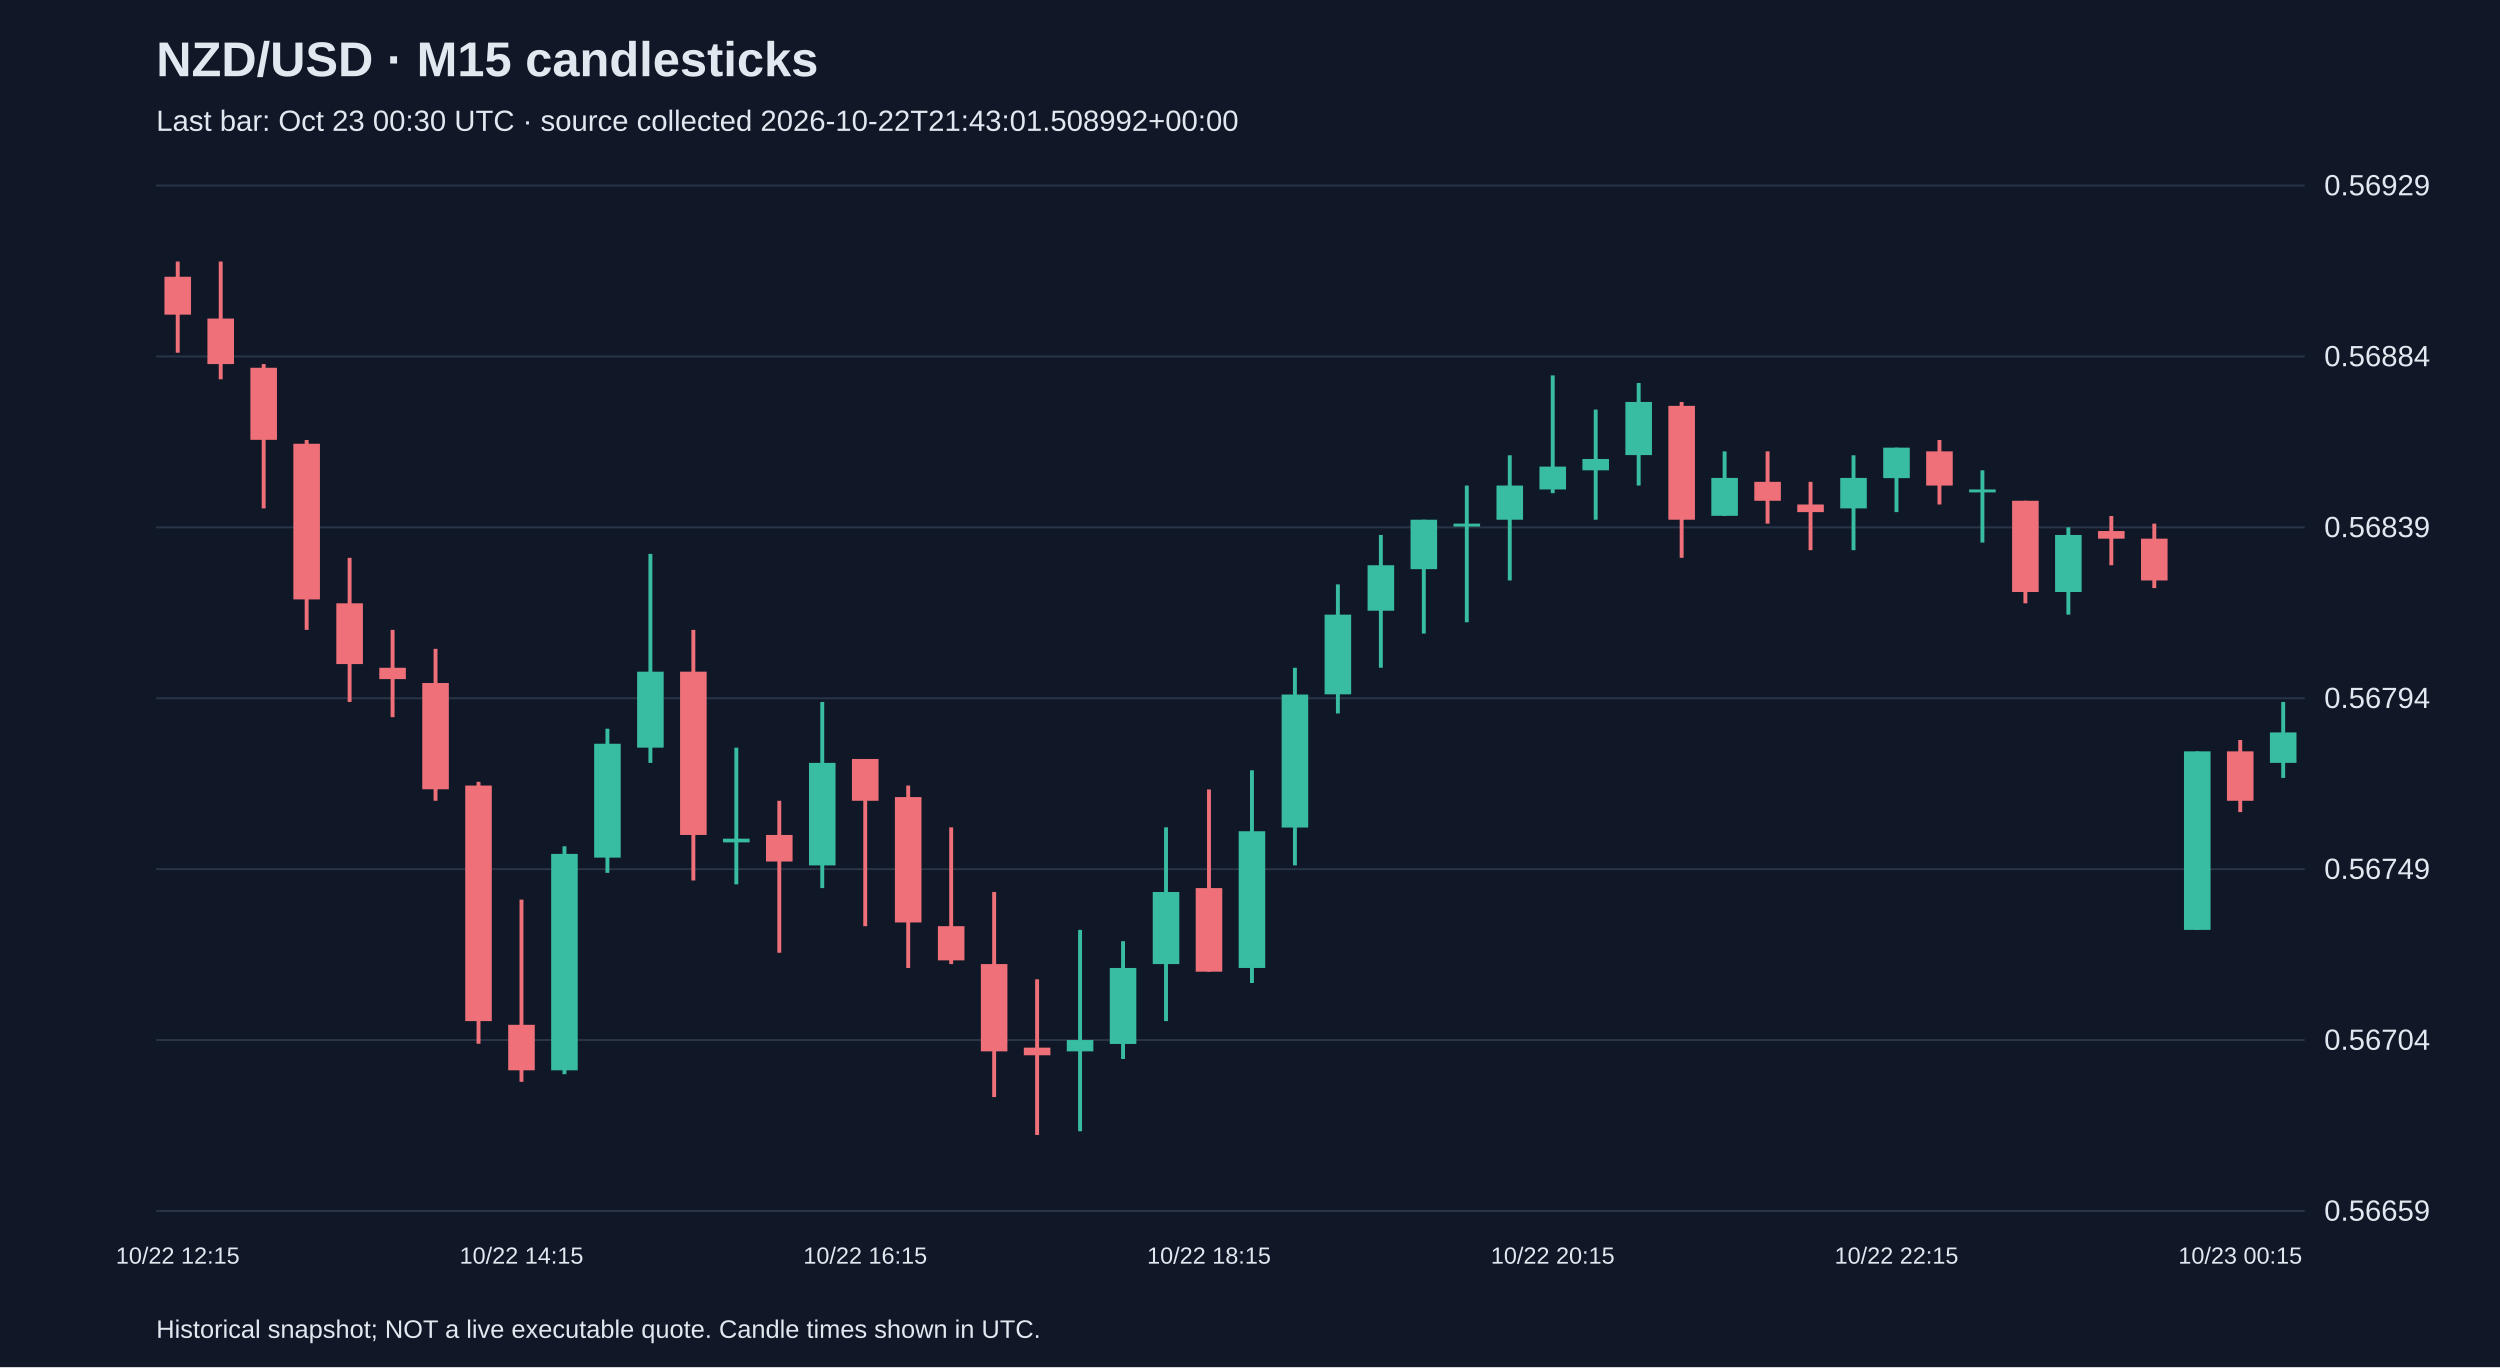
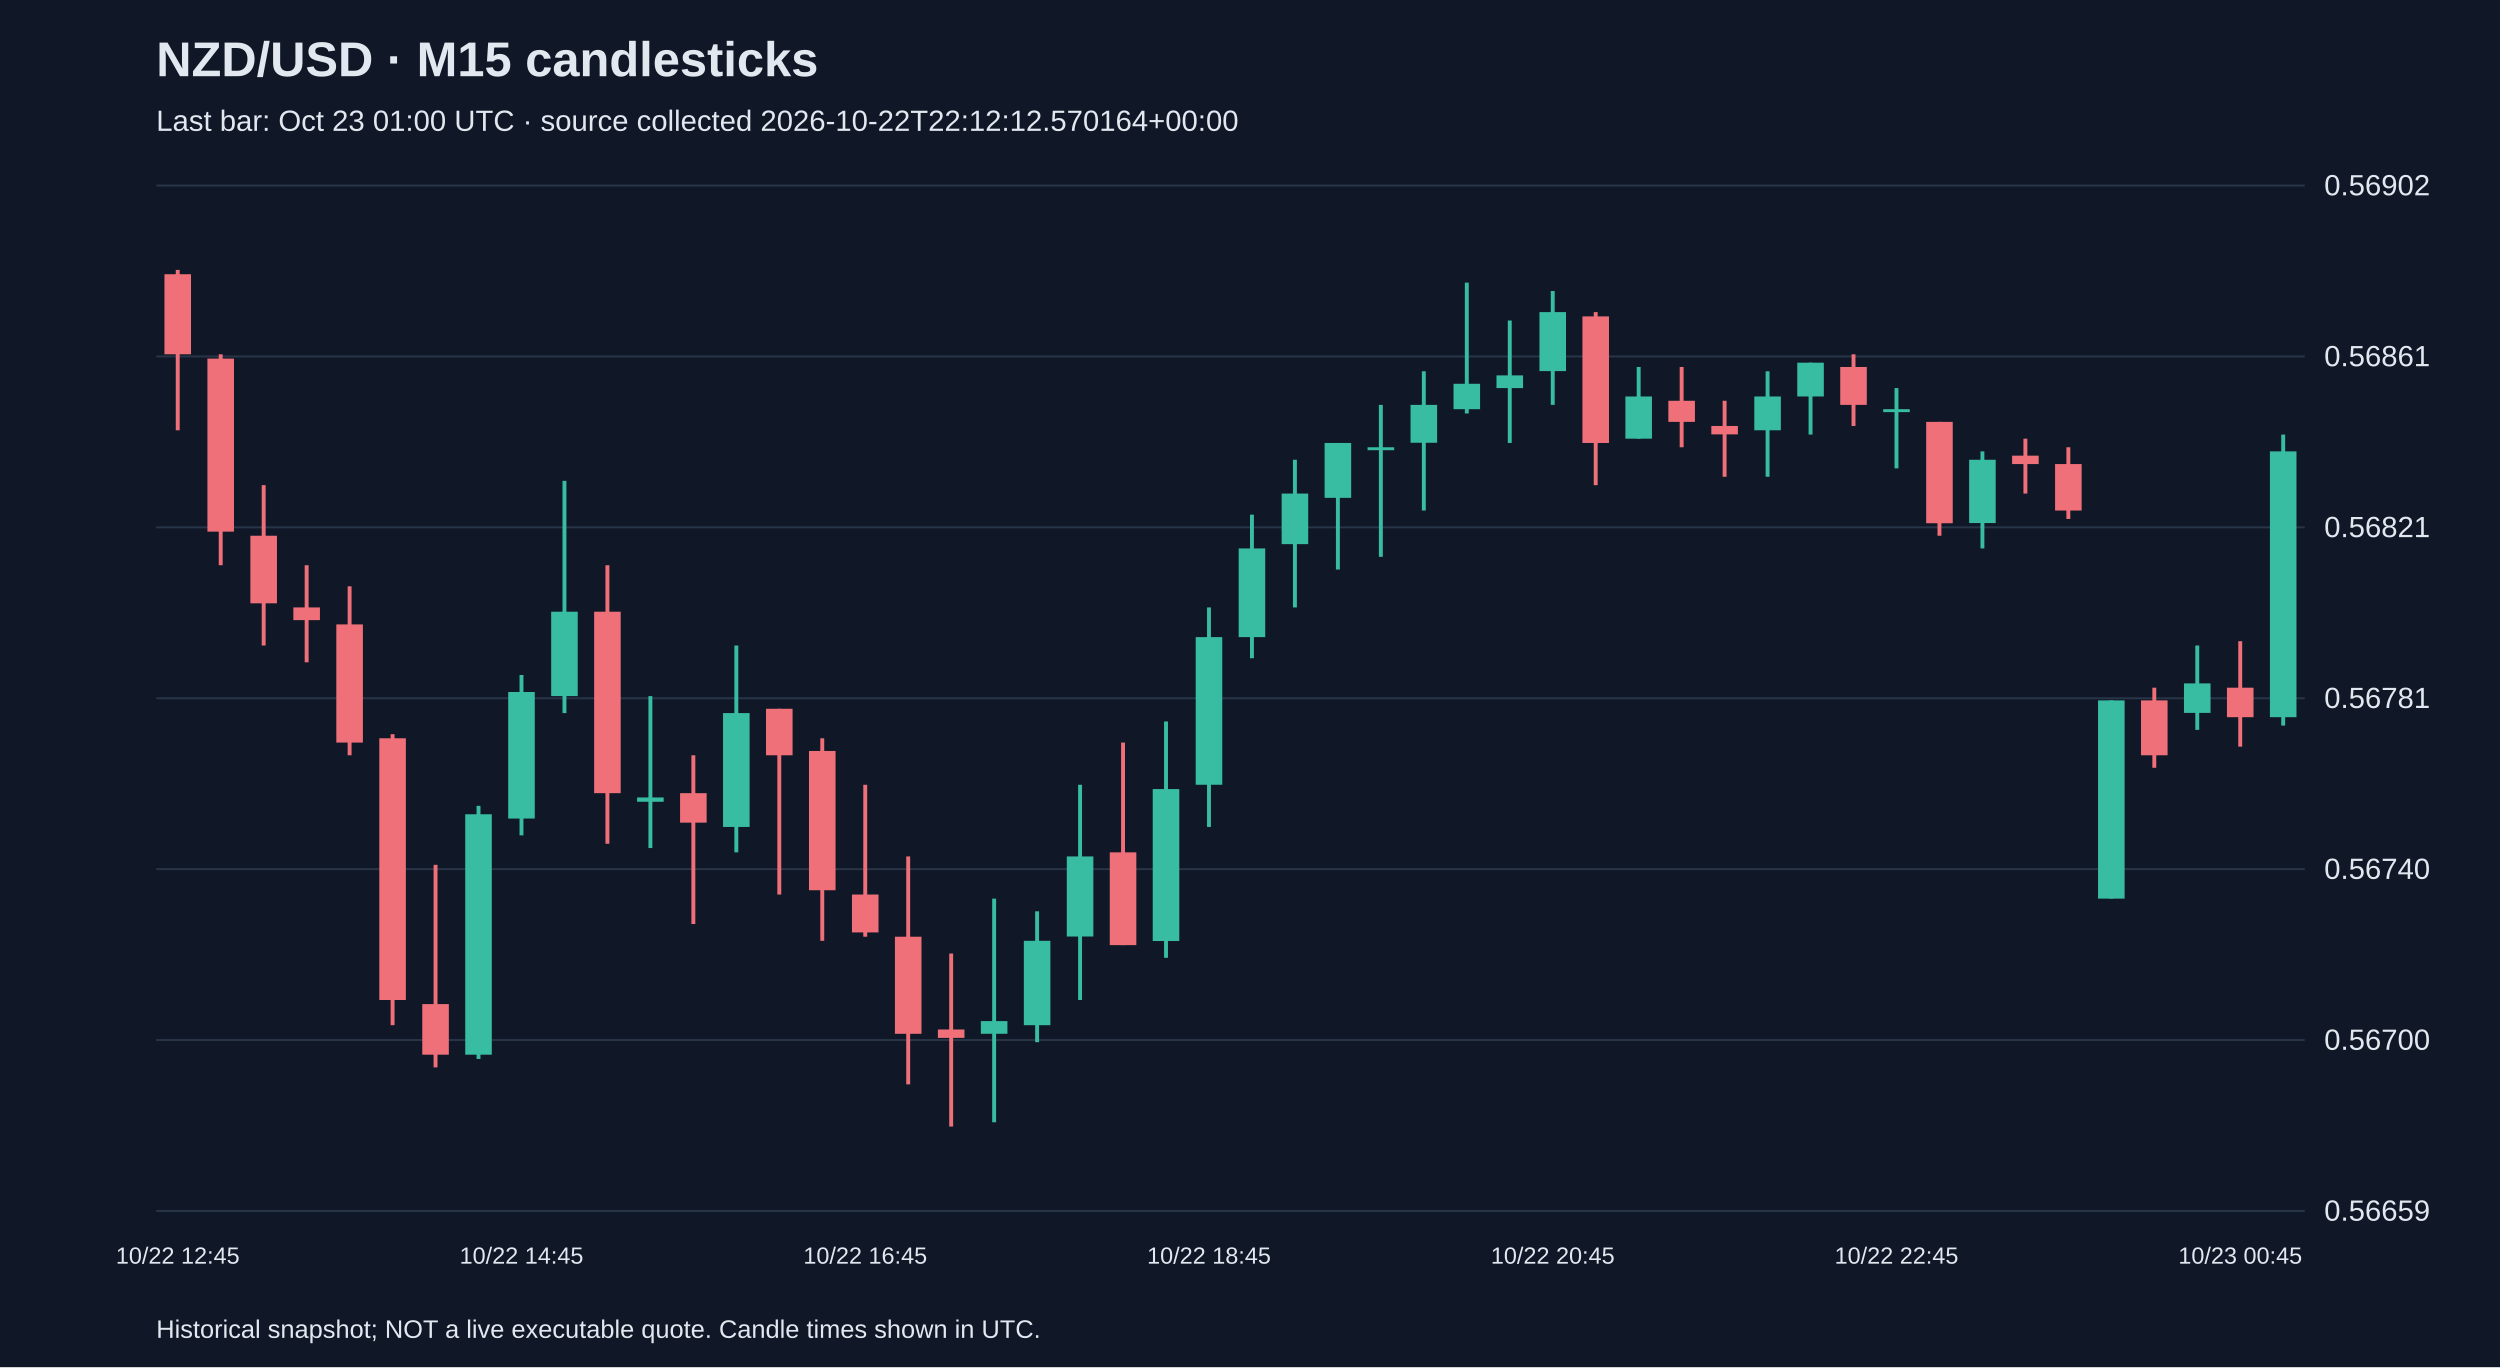
<svg xmlns="http://www.w3.org/2000/svg" viewBox="0 0 1280 700">
  <rect width="100%" height="100%" fill="#101827" />
  <style>text{font-family:Arial,sans-serif;fill:#e2e8f0}</style>
  <text x="80" y="39" font-size="25" font-weight="bold">NZD/USD · M15 candlesticks</text>
-   <text x="80" y="67" font-size="15" fill="#a6b1c5">Last bar: Oct 23 00:30 UTC · source collected 2026-10-22T21:43:01.508992+00:00</text>
+   <text x="80" y="67" font-size="15" fill="#a6b1c5">Last bar: Oct 23 01:00 UTC · source collected 2026-10-22T22:12:12.570164+00:00</text>
  <line x1="80" y1="620.0" x2="1180" y2="620.0" stroke="#283548" />
  <text x="1190" y="625.0" font-size="15">0.56659</text>
  <line x1="80" y1="532.5" x2="1180" y2="532.5" stroke="#283548" />
-   <text x="1190" y="537.5" font-size="15">0.56704</text>
+   <text x="1190" y="537.5" font-size="15">0.56700</text>
  <line x1="80" y1="445.0" x2="1180" y2="445.0" stroke="#283548" />
-   <text x="1190" y="450.0" font-size="15">0.56749</text>
+   <text x="1190" y="450.0" font-size="15">0.56740</text>
  <line x1="80" y1="357.5" x2="1180" y2="357.5" stroke="#283548" />
-   <text x="1190" y="362.5" font-size="15">0.56794</text>
+   <text x="1190" y="362.5" font-size="15">0.56781</text>
  <line x1="80" y1="270.0" x2="1180" y2="270.0" stroke="#283548" />
-   <text x="1190" y="275.0" font-size="15">0.56839</text>
+   <text x="1190" y="275.0" font-size="15">0.56821</text>
  <line x1="80" y1="182.5" x2="1180" y2="182.5" stroke="#283548" />
-   <text x="1190" y="187.5" font-size="15">0.56884</text>
+   <text x="1190" y="187.5" font-size="15">0.56861</text>
  <line x1="80" y1="95.0" x2="1180" y2="95.0" stroke="#283548" />
-   <text x="1190" y="100.0" font-size="15">0.56929</text>
-   <line x1="91.0" y1="133.9" x2="91.0" y2="180.6" stroke="#f07079" stroke-width="2" />
-   <rect x="84.2" y="141.7" width="13.6" height="19.4" fill="#f07079" />
-   <text x="91.0" y="647" text-anchor="middle" font-size="12">10/22 12:15</text>
-   <line x1="113.0" y1="133.9" x2="113.0" y2="194.2" stroke="#f07079" stroke-width="2" />
-   <rect x="106.2" y="163.1" width="13.6" height="23.3" fill="#f07079" />
-   <line x1="135.0" y1="186.4" x2="135.0" y2="260.3" stroke="#f07079" stroke-width="2" />
-   <rect x="128.2" y="188.3" width="13.6" height="36.9" fill="#f07079" />
-   <line x1="157.0" y1="225.3" x2="157.0" y2="322.5" stroke="#f07079" stroke-width="2" />
-   <rect x="150.2" y="227.2" width="13.6" height="79.7" fill="#f07079" />
-   <line x1="179.0" y1="285.6" x2="179.0" y2="359.4" stroke="#f07079" stroke-width="2" />
-   <rect x="172.2" y="308.9" width="13.6" height="31.1" fill="#f07079" />
-   <line x1="201.0" y1="322.5" x2="201.0" y2="367.2" stroke="#f07079" stroke-width="2" />
-   <rect x="194.2" y="341.9" width="13.6" height="5.8" fill="#f07079" />
-   <line x1="223.0" y1="332.2" x2="223.0" y2="410.0" stroke="#f07079" stroke-width="2" />
-   <rect x="216.2" y="349.7" width="13.6" height="54.4" fill="#f07079" />
-   <line x1="245.0" y1="400.3" x2="245.0" y2="534.4" stroke="#f07079" stroke-width="2" />
-   <rect x="238.2" y="402.2" width="13.6" height="120.6" fill="#f07079" />
-   <line x1="267.0" y1="460.6" x2="267.0" y2="553.9" stroke="#f07079" stroke-width="2" />
-   <rect x="260.2" y="524.7" width="13.6" height="23.3" fill="#f07079" />
-   <text x="267.0" y="647" text-anchor="middle" font-size="12">10/22 14:15</text>
-   <line x1="289.0" y1="433.3" x2="289.0" y2="550.0" stroke="#38bca2" stroke-width="2" />
-   <rect x="282.2" y="437.2" width="13.6" height="110.8" fill="#38bca2" />
-   <line x1="311.0" y1="373.1" x2="311.0" y2="446.9" stroke="#38bca2" stroke-width="2" />
-   <rect x="304.2" y="380.8" width="13.6" height="58.3" fill="#38bca2" />
-   <line x1="333.0" y1="283.6" x2="333.0" y2="390.6" stroke="#38bca2" stroke-width="2" />
-   <rect x="326.2" y="343.9" width="13.6" height="38.9" fill="#38bca2" />
-   <line x1="355.0" y1="322.5" x2="355.0" y2="450.8" stroke="#f07079" stroke-width="2" />
-   <rect x="348.2" y="343.9" width="13.6" height="83.6" fill="#f07079" />
-   <line x1="377.0" y1="382.8" x2="377.0" y2="452.8" stroke="#38bca2" stroke-width="2" />
-   <rect x="370.2" y="429.4" width="13.6" height="1.9" fill="#38bca2" />
-   <line x1="399.0" y1="410.0" x2="399.0" y2="487.8" stroke="#f07079" stroke-width="2" />
-   <rect x="392.2" y="427.5" width="13.6" height="13.6" fill="#f07079" />
-   <line x1="421.0" y1="359.4" x2="421.0" y2="454.7" stroke="#38bca2" stroke-width="2" />
-   <rect x="414.2" y="390.6" width="13.6" height="52.5" fill="#38bca2" />
-   <line x1="443.0" y1="388.6" x2="443.0" y2="474.2" stroke="#f07079" stroke-width="2" />
-   <rect x="436.2" y="388.6" width="13.6" height="21.4" fill="#f07079" />
-   <text x="443.0" y="647" text-anchor="middle" font-size="12">10/22 16:15</text>
-   <line x1="465.0" y1="402.2" x2="465.0" y2="495.6" stroke="#f07079" stroke-width="2" />
-   <rect x="458.2" y="408.1" width="13.6" height="64.2" fill="#f07079" />
-   <line x1="487.0" y1="423.6" x2="487.0" y2="493.6" stroke="#f07079" stroke-width="2" />
-   <rect x="480.2" y="474.2" width="13.6" height="17.5" fill="#f07079" />
-   <line x1="509.0" y1="456.7" x2="509.0" y2="561.7" stroke="#f07079" stroke-width="2" />
-   <rect x="502.2" y="493.6" width="13.6" height="44.7" fill="#f07079" />
-   <line x1="531.0" y1="501.4" x2="531.0" y2="581.1" stroke="#f07079" stroke-width="2" />
-   <rect x="524.2" y="536.4" width="13.6" height="3.9" fill="#f07079" />
-   <line x1="553.0" y1="476.1" x2="553.0" y2="579.2" stroke="#38bca2" stroke-width="2" />
-   <rect x="546.2" y="532.5" width="13.6" height="5.8" fill="#38bca2" />
-   <line x1="575.0" y1="481.9" x2="575.0" y2="542.2" stroke="#38bca2" stroke-width="2" />
-   <rect x="568.2" y="495.6" width="13.6" height="38.9" fill="#38bca2" />
-   <line x1="597.0" y1="423.6" x2="597.0" y2="522.8" stroke="#38bca2" stroke-width="2" />
-   <rect x="590.2" y="456.7" width="13.6" height="36.9" fill="#38bca2" />
-   <line x1="619.0" y1="404.2" x2="619.0" y2="497.5" stroke="#f07079" stroke-width="2" />
-   <rect x="612.2" y="454.7" width="13.6" height="42.8" fill="#f07079" />
-   <text x="619.0" y="647" text-anchor="middle" font-size="12">10/22 18:15</text>
-   <line x1="641.0" y1="394.4" x2="641.0" y2="503.3" stroke="#38bca2" stroke-width="2" />
-   <rect x="634.2" y="425.6" width="13.6" height="70.0" fill="#38bca2" />
-   <line x1="663.0" y1="341.9" x2="663.0" y2="443.1" stroke="#38bca2" stroke-width="2" />
-   <rect x="656.2" y="355.6" width="13.6" height="68.1" fill="#38bca2" />
-   <line x1="685.0" y1="299.2" x2="685.0" y2="365.3" stroke="#38bca2" stroke-width="2" />
-   <rect x="678.2" y="314.7" width="13.6" height="40.8" fill="#38bca2" />
-   <line x1="707.0" y1="273.9" x2="707.0" y2="341.9" stroke="#38bca2" stroke-width="2" />
-   <rect x="700.2" y="289.4" width="13.6" height="23.3" fill="#38bca2" />
-   <line x1="729.0" y1="266.1" x2="729.0" y2="324.4" stroke="#38bca2" stroke-width="2" />
-   <rect x="722.2" y="266.1" width="13.6" height="25.3" fill="#38bca2" />
-   <line x1="751.0" y1="248.6" x2="751.0" y2="318.6" stroke="#38bca2" stroke-width="2" />
-   <rect x="744.2" y="268.1" width="13.6" height="1.5" fill="#38bca2" />
-   <line x1="773.0" y1="233.1" x2="773.0" y2="297.2" stroke="#38bca2" stroke-width="2" />
-   <rect x="766.2" y="248.6" width="13.6" height="17.5" fill="#38bca2" />
-   <line x1="795.0" y1="192.2" x2="795.0" y2="252.5" stroke="#38bca2" stroke-width="2" />
-   <rect x="788.2" y="238.9" width="13.6" height="11.7" fill="#38bca2" />
-   <text x="795.0" y="647" text-anchor="middle" font-size="12">10/22 20:15</text>
-   <line x1="817.0" y1="209.7" x2="817.0" y2="266.1" stroke="#38bca2" stroke-width="2" />
-   <rect x="810.2" y="235.0" width="13.6" height="5.8" fill="#38bca2" />
-   <line x1="839.0" y1="196.1" x2="839.0" y2="248.6" stroke="#38bca2" stroke-width="2" />
-   <rect x="832.2" y="205.8" width="13.6" height="27.2" fill="#38bca2" />
-   <line x1="861.0" y1="205.8" x2="861.0" y2="285.6" stroke="#f07079" stroke-width="2" />
-   <rect x="854.2" y="207.8" width="13.6" height="58.3" fill="#f07079" />
-   <line x1="883.0" y1="231.1" x2="883.0" y2="264.2" stroke="#38bca2" stroke-width="2" />
-   <rect x="876.2" y="244.7" width="13.6" height="19.4" fill="#38bca2" />
-   <line x1="905.0" y1="231.1" x2="905.0" y2="268.1" stroke="#f07079" stroke-width="2" />
-   <rect x="898.2" y="246.7" width="13.6" height="9.7" fill="#f07079" />
-   <line x1="927.0" y1="246.7" x2="927.0" y2="281.7" stroke="#f07079" stroke-width="2" />
-   <rect x="920.2" y="258.3" width="13.6" height="3.9" fill="#f07079" />
-   <line x1="949.0" y1="233.1" x2="949.0" y2="281.7" stroke="#38bca2" stroke-width="2" />
-   <rect x="942.2" y="244.7" width="13.6" height="15.6" fill="#38bca2" />
-   <line x1="971.0" y1="229.2" x2="971.0" y2="262.2" stroke="#38bca2" stroke-width="2" />
-   <rect x="964.2" y="229.2" width="13.6" height="15.6" fill="#38bca2" />
-   <text x="971.0" y="647" text-anchor="middle" font-size="12">10/22 22:15</text>
-   <line x1="993.0" y1="225.3" x2="993.0" y2="258.3" stroke="#f07079" stroke-width="2" />
-   <rect x="986.2" y="231.1" width="13.6" height="17.5" fill="#f07079" />
-   <line x1="1015.0" y1="240.8" x2="1015.0" y2="277.8" stroke="#38bca2" stroke-width="2" />
-   <rect x="1008.2" y="250.6" width="13.6" height="1.5" fill="#38bca2" />
-   <line x1="1037.0" y1="256.4" x2="1037.0" y2="308.9" stroke="#f07079" stroke-width="2" />
-   <rect x="1030.2" y="256.4" width="13.6" height="46.7" fill="#f07079" />
-   <line x1="1059.0" y1="270.0" x2="1059.0" y2="314.7" stroke="#38bca2" stroke-width="2" />
-   <rect x="1052.2" y="273.9" width="13.6" height="29.2" fill="#38bca2" />
-   <line x1="1081.0" y1="264.2" x2="1081.0" y2="289.4" stroke="#f07079" stroke-width="2" />
-   <rect x="1074.2" y="271.9" width="13.6" height="3.9" fill="#f07079" />
-   <line x1="1103.0" y1="268.1" x2="1103.0" y2="301.1" stroke="#f07079" stroke-width="2" />
-   <rect x="1096.2" y="275.8" width="13.6" height="21.4" fill="#f07079" />
-   <line x1="1125.0" y1="384.7" x2="1125.0" y2="476.1" stroke="#38bca2" stroke-width="2" />
-   <rect x="1118.2" y="384.7" width="13.6" height="91.4" fill="#38bca2" />
-   <line x1="1147.0" y1="378.9" x2="1147.0" y2="415.8" stroke="#f07079" stroke-width="2" />
-   <rect x="1140.2" y="384.7" width="13.6" height="25.3" fill="#f07079" />
-   <text x="1147.0" y="647" text-anchor="middle" font-size="12">10/23 00:15</text>
-   <line x1="1169.0" y1="359.4" x2="1169.0" y2="398.3" stroke="#38bca2" stroke-width="2" />
-   <rect x="1162.2" y="375.0" width="13.6" height="15.6" fill="#38bca2" />
+   <text x="1190" y="100.0" font-size="15">0.56902</text>
+   <line x1="91.0" y1="138.2" x2="91.0" y2="220.3" stroke="#f07079" stroke-width="2" />
+   <rect x="84.2" y="140.4" width="13.6" height="41.0" fill="#f07079" />
+   <text x="91.0" y="647" text-anchor="middle" font-size="12">10/22 12:45</text>
+   <line x1="113.0" y1="181.4" x2="113.0" y2="289.4" stroke="#f07079" stroke-width="2" />
+   <rect x="106.2" y="183.6" width="13.6" height="88.6" fill="#f07079" />
+   <line x1="135.0" y1="248.4" x2="135.0" y2="330.5" stroke="#f07079" stroke-width="2" />
+   <rect x="128.2" y="274.3" width="13.6" height="34.6" fill="#f07079" />
+   <line x1="157.0" y1="289.4" x2="157.0" y2="339.1" stroke="#f07079" stroke-width="2" />
+   <rect x="150.2" y="311.0" width="13.6" height="6.5" fill="#f07079" />
+   <line x1="179.0" y1="300.2" x2="179.0" y2="386.7" stroke="#f07079" stroke-width="2" />
+   <rect x="172.2" y="319.7" width="13.6" height="60.5" fill="#f07079" />
+   <line x1="201.0" y1="375.9" x2="201.0" y2="524.9" stroke="#f07079" stroke-width="2" />
+   <rect x="194.2" y="378.0" width="13.6" height="134.0" fill="#f07079" />
+   <line x1="223.0" y1="442.8" x2="223.0" y2="546.5" stroke="#f07079" stroke-width="2" />
+   <rect x="216.2" y="514.1" width="13.6" height="25.9" fill="#f07079" />
+   <line x1="245.0" y1="412.6" x2="245.0" y2="542.2" stroke="#38bca2" stroke-width="2" />
+   <rect x="238.2" y="416.9" width="13.6" height="123.1" fill="#38bca2" />
+   <line x1="267.0" y1="345.6" x2="267.0" y2="427.7" stroke="#38bca2" stroke-width="2" />
+   <rect x="260.2" y="354.3" width="13.6" height="64.8" fill="#38bca2" />
+   <text x="267.0" y="647" text-anchor="middle" font-size="12">10/22 14:45</text>
+   <line x1="289.0" y1="246.2" x2="289.0" y2="365.1" stroke="#38bca2" stroke-width="2" />
+   <rect x="282.2" y="313.2" width="13.6" height="43.2" fill="#38bca2" />
+   <line x1="311.0" y1="289.4" x2="311.0" y2="432.0" stroke="#f07079" stroke-width="2" />
+   <rect x="304.2" y="313.2" width="13.6" height="92.9" fill="#f07079" />
+   <line x1="333.0" y1="356.4" x2="333.0" y2="434.2" stroke="#38bca2" stroke-width="2" />
+   <rect x="326.2" y="408.3" width="13.6" height="2.2" fill="#38bca2" />
+   <line x1="355.0" y1="386.7" x2="355.0" y2="473.1" stroke="#f07079" stroke-width="2" />
+   <rect x="348.2" y="406.1" width="13.6" height="15.1" fill="#f07079" />
+   <line x1="377.0" y1="330.5" x2="377.0" y2="436.4" stroke="#38bca2" stroke-width="2" />
+   <rect x="370.2" y="365.1" width="13.6" height="58.3" fill="#38bca2" />
+   <line x1="399.0" y1="362.9" x2="399.0" y2="458.0" stroke="#f07079" stroke-width="2" />
+   <rect x="392.2" y="362.9" width="13.6" height="23.8" fill="#f07079" />
+   <line x1="421.0" y1="378.0" x2="421.0" y2="481.7" stroke="#f07079" stroke-width="2" />
+   <rect x="414.2" y="384.5" width="13.6" height="71.3" fill="#f07079" />
+   <line x1="443.0" y1="401.8" x2="443.0" y2="479.6" stroke="#f07079" stroke-width="2" />
+   <rect x="436.2" y="458.0" width="13.6" height="19.4" fill="#f07079" />
+   <text x="443.0" y="647" text-anchor="middle" font-size="12">10/22 16:45</text>
+   <line x1="465.0" y1="438.5" x2="465.0" y2="555.2" stroke="#f07079" stroke-width="2" />
+   <rect x="458.2" y="479.6" width="13.6" height="49.7" fill="#f07079" />
+   <line x1="487.0" y1="488.2" x2="487.0" y2="576.8" stroke="#f07079" stroke-width="2" />
+   <rect x="480.2" y="527.1" width="13.6" height="4.3" fill="#f07079" />
+   <line x1="509.0" y1="460.1" x2="509.0" y2="574.6" stroke="#38bca2" stroke-width="2" />
+   <rect x="502.2" y="522.8" width="13.6" height="6.5" fill="#38bca2" />
+   <line x1="531.0" y1="466.6" x2="531.0" y2="533.6" stroke="#38bca2" stroke-width="2" />
+   <rect x="524.2" y="481.7" width="13.6" height="43.2" fill="#38bca2" />
+   <line x1="553.0" y1="401.8" x2="553.0" y2="512.0" stroke="#38bca2" stroke-width="2" />
+   <rect x="546.2" y="438.5" width="13.6" height="41.0" fill="#38bca2" />
+   <line x1="575.0" y1="380.2" x2="575.0" y2="483.9" stroke="#f07079" stroke-width="2" />
+   <rect x="568.2" y="436.4" width="13.6" height="47.5" fill="#f07079" />
+   <line x1="597.0" y1="369.4" x2="597.0" y2="490.4" stroke="#38bca2" stroke-width="2" />
+   <rect x="590.2" y="404.0" width="13.6" height="77.8" fill="#38bca2" />
+   <line x1="619.0" y1="311.0" x2="619.0" y2="423.4" stroke="#38bca2" stroke-width="2" />
+   <rect x="612.2" y="326.2" width="13.6" height="75.6" fill="#38bca2" />
+   <text x="619.0" y="647" text-anchor="middle" font-size="12">10/22 18:45</text>
+   <line x1="641.0" y1="263.5" x2="641.0" y2="337.0" stroke="#38bca2" stroke-width="2" />
+   <rect x="634.2" y="280.8" width="13.6" height="45.4" fill="#38bca2" />
+   <line x1="663.0" y1="235.4" x2="663.0" y2="311.0" stroke="#38bca2" stroke-width="2" />
+   <rect x="656.2" y="252.7" width="13.6" height="25.9" fill="#38bca2" />
+   <line x1="685.0" y1="226.8" x2="685.0" y2="291.6" stroke="#38bca2" stroke-width="2" />
+   <rect x="678.2" y="226.8" width="13.6" height="28.1" fill="#38bca2" />
+   <line x1="707.0" y1="207.3" x2="707.0" y2="285.1" stroke="#38bca2" stroke-width="2" />
+   <rect x="700.2" y="229.0" width="13.6" height="1.5" fill="#38bca2" />
+   <line x1="729.0" y1="190.1" x2="729.0" y2="261.4" stroke="#38bca2" stroke-width="2" />
+   <rect x="722.2" y="207.3" width="13.6" height="19.4" fill="#38bca2" />
+   <line x1="751.0" y1="144.7" x2="751.0" y2="211.7" stroke="#38bca2" stroke-width="2" />
+   <rect x="744.2" y="196.5" width="13.6" height="13.0" fill="#38bca2" />
+   <line x1="773.0" y1="164.1" x2="773.0" y2="226.8" stroke="#38bca2" stroke-width="2" />
+   <rect x="766.2" y="192.2" width="13.6" height="6.5" fill="#38bca2" />
+   <line x1="795.0" y1="149.0" x2="795.0" y2="207.3" stroke="#38bca2" stroke-width="2" />
+   <rect x="788.2" y="159.8" width="13.6" height="30.2" fill="#38bca2" />
+   <text x="795.0" y="647" text-anchor="middle" font-size="12">10/22 20:45</text>
+   <line x1="817.0" y1="159.8" x2="817.0" y2="248.4" stroke="#f07079" stroke-width="2" />
+   <rect x="810.2" y="162.0" width="13.6" height="64.8" fill="#f07079" />
+   <line x1="839.0" y1="187.9" x2="839.0" y2="224.6" stroke="#38bca2" stroke-width="2" />
+   <rect x="832.2" y="203.0" width="13.6" height="21.6" fill="#38bca2" />
+   <line x1="861.0" y1="187.9" x2="861.0" y2="229.0" stroke="#f07079" stroke-width="2" />
+   <rect x="854.2" y="205.2" width="13.6" height="10.8" fill="#f07079" />
+   <line x1="883.0" y1="205.2" x2="883.0" y2="244.1" stroke="#f07079" stroke-width="2" />
+   <rect x="876.2" y="218.1" width="13.6" height="4.3" fill="#f07079" />
+   <line x1="905.0" y1="190.1" x2="905.0" y2="244.1" stroke="#38bca2" stroke-width="2" />
+   <rect x="898.2" y="203.0" width="13.6" height="17.3" fill="#38bca2" />
+   <line x1="927.0" y1="185.7" x2="927.0" y2="222.5" stroke="#38bca2" stroke-width="2" />
+   <rect x="920.2" y="185.7" width="13.6" height="17.3" fill="#38bca2" />
+   <line x1="949.0" y1="181.4" x2="949.0" y2="218.1" stroke="#f07079" stroke-width="2" />
+   <rect x="942.2" y="187.9" width="13.6" height="19.4" fill="#f07079" />
+   <line x1="971.0" y1="198.7" x2="971.0" y2="239.8" stroke="#38bca2" stroke-width="2" />
+   <rect x="964.2" y="209.5" width="13.6" height="1.5" fill="#38bca2" />
+   <text x="971.0" y="647" text-anchor="middle" font-size="12">10/22 22:45</text>
+   <line x1="993.0" y1="216.0" x2="993.0" y2="274.3" stroke="#f07079" stroke-width="2" />
+   <rect x="986.2" y="216.0" width="13.6" height="51.9" fill="#f07079" />
+   <line x1="1015.0" y1="231.1" x2="1015.0" y2="280.8" stroke="#38bca2" stroke-width="2" />
+   <rect x="1008.2" y="235.4" width="13.6" height="32.4" fill="#38bca2" />
+   <line x1="1037.0" y1="224.6" x2="1037.0" y2="252.7" stroke="#f07079" stroke-width="2" />
+   <rect x="1030.2" y="233.3" width="13.6" height="4.3" fill="#f07079" />
+   <line x1="1059.0" y1="229.0" x2="1059.0" y2="265.7" stroke="#f07079" stroke-width="2" />
+   <rect x="1052.2" y="237.6" width="13.6" height="23.8" fill="#f07079" />
+   <line x1="1081.0" y1="358.6" x2="1081.0" y2="460.1" stroke="#38bca2" stroke-width="2" />
+   <rect x="1074.2" y="358.6" width="13.6" height="101.5" fill="#38bca2" />
+   <line x1="1103.0" y1="352.1" x2="1103.0" y2="393.1" stroke="#f07079" stroke-width="2" />
+   <rect x="1096.2" y="358.6" width="13.6" height="28.1" fill="#f07079" />
+   <line x1="1125.0" y1="330.5" x2="1125.0" y2="373.7" stroke="#38bca2" stroke-width="2" />
+   <rect x="1118.2" y="349.9" width="13.6" height="15.1" fill="#38bca2" />
+   <line x1="1147.0" y1="328.3" x2="1147.0" y2="382.3" stroke="#f07079" stroke-width="2" />
+   <rect x="1140.2" y="352.1" width="13.6" height="15.1" fill="#f07079" />
+   <text x="1147.0" y="647" text-anchor="middle" font-size="12">10/23 00:45</text>
+   <line x1="1169.0" y1="222.5" x2="1169.0" y2="371.5" stroke="#38bca2" stroke-width="2" />
+   <rect x="1162.2" y="231.1" width="13.6" height="136.1" fill="#38bca2" />
  <text x="80" y="685" font-size="13">Historical snapshot; NOT a live executable quote. Candle times shown in UTC.</text>
</svg>
